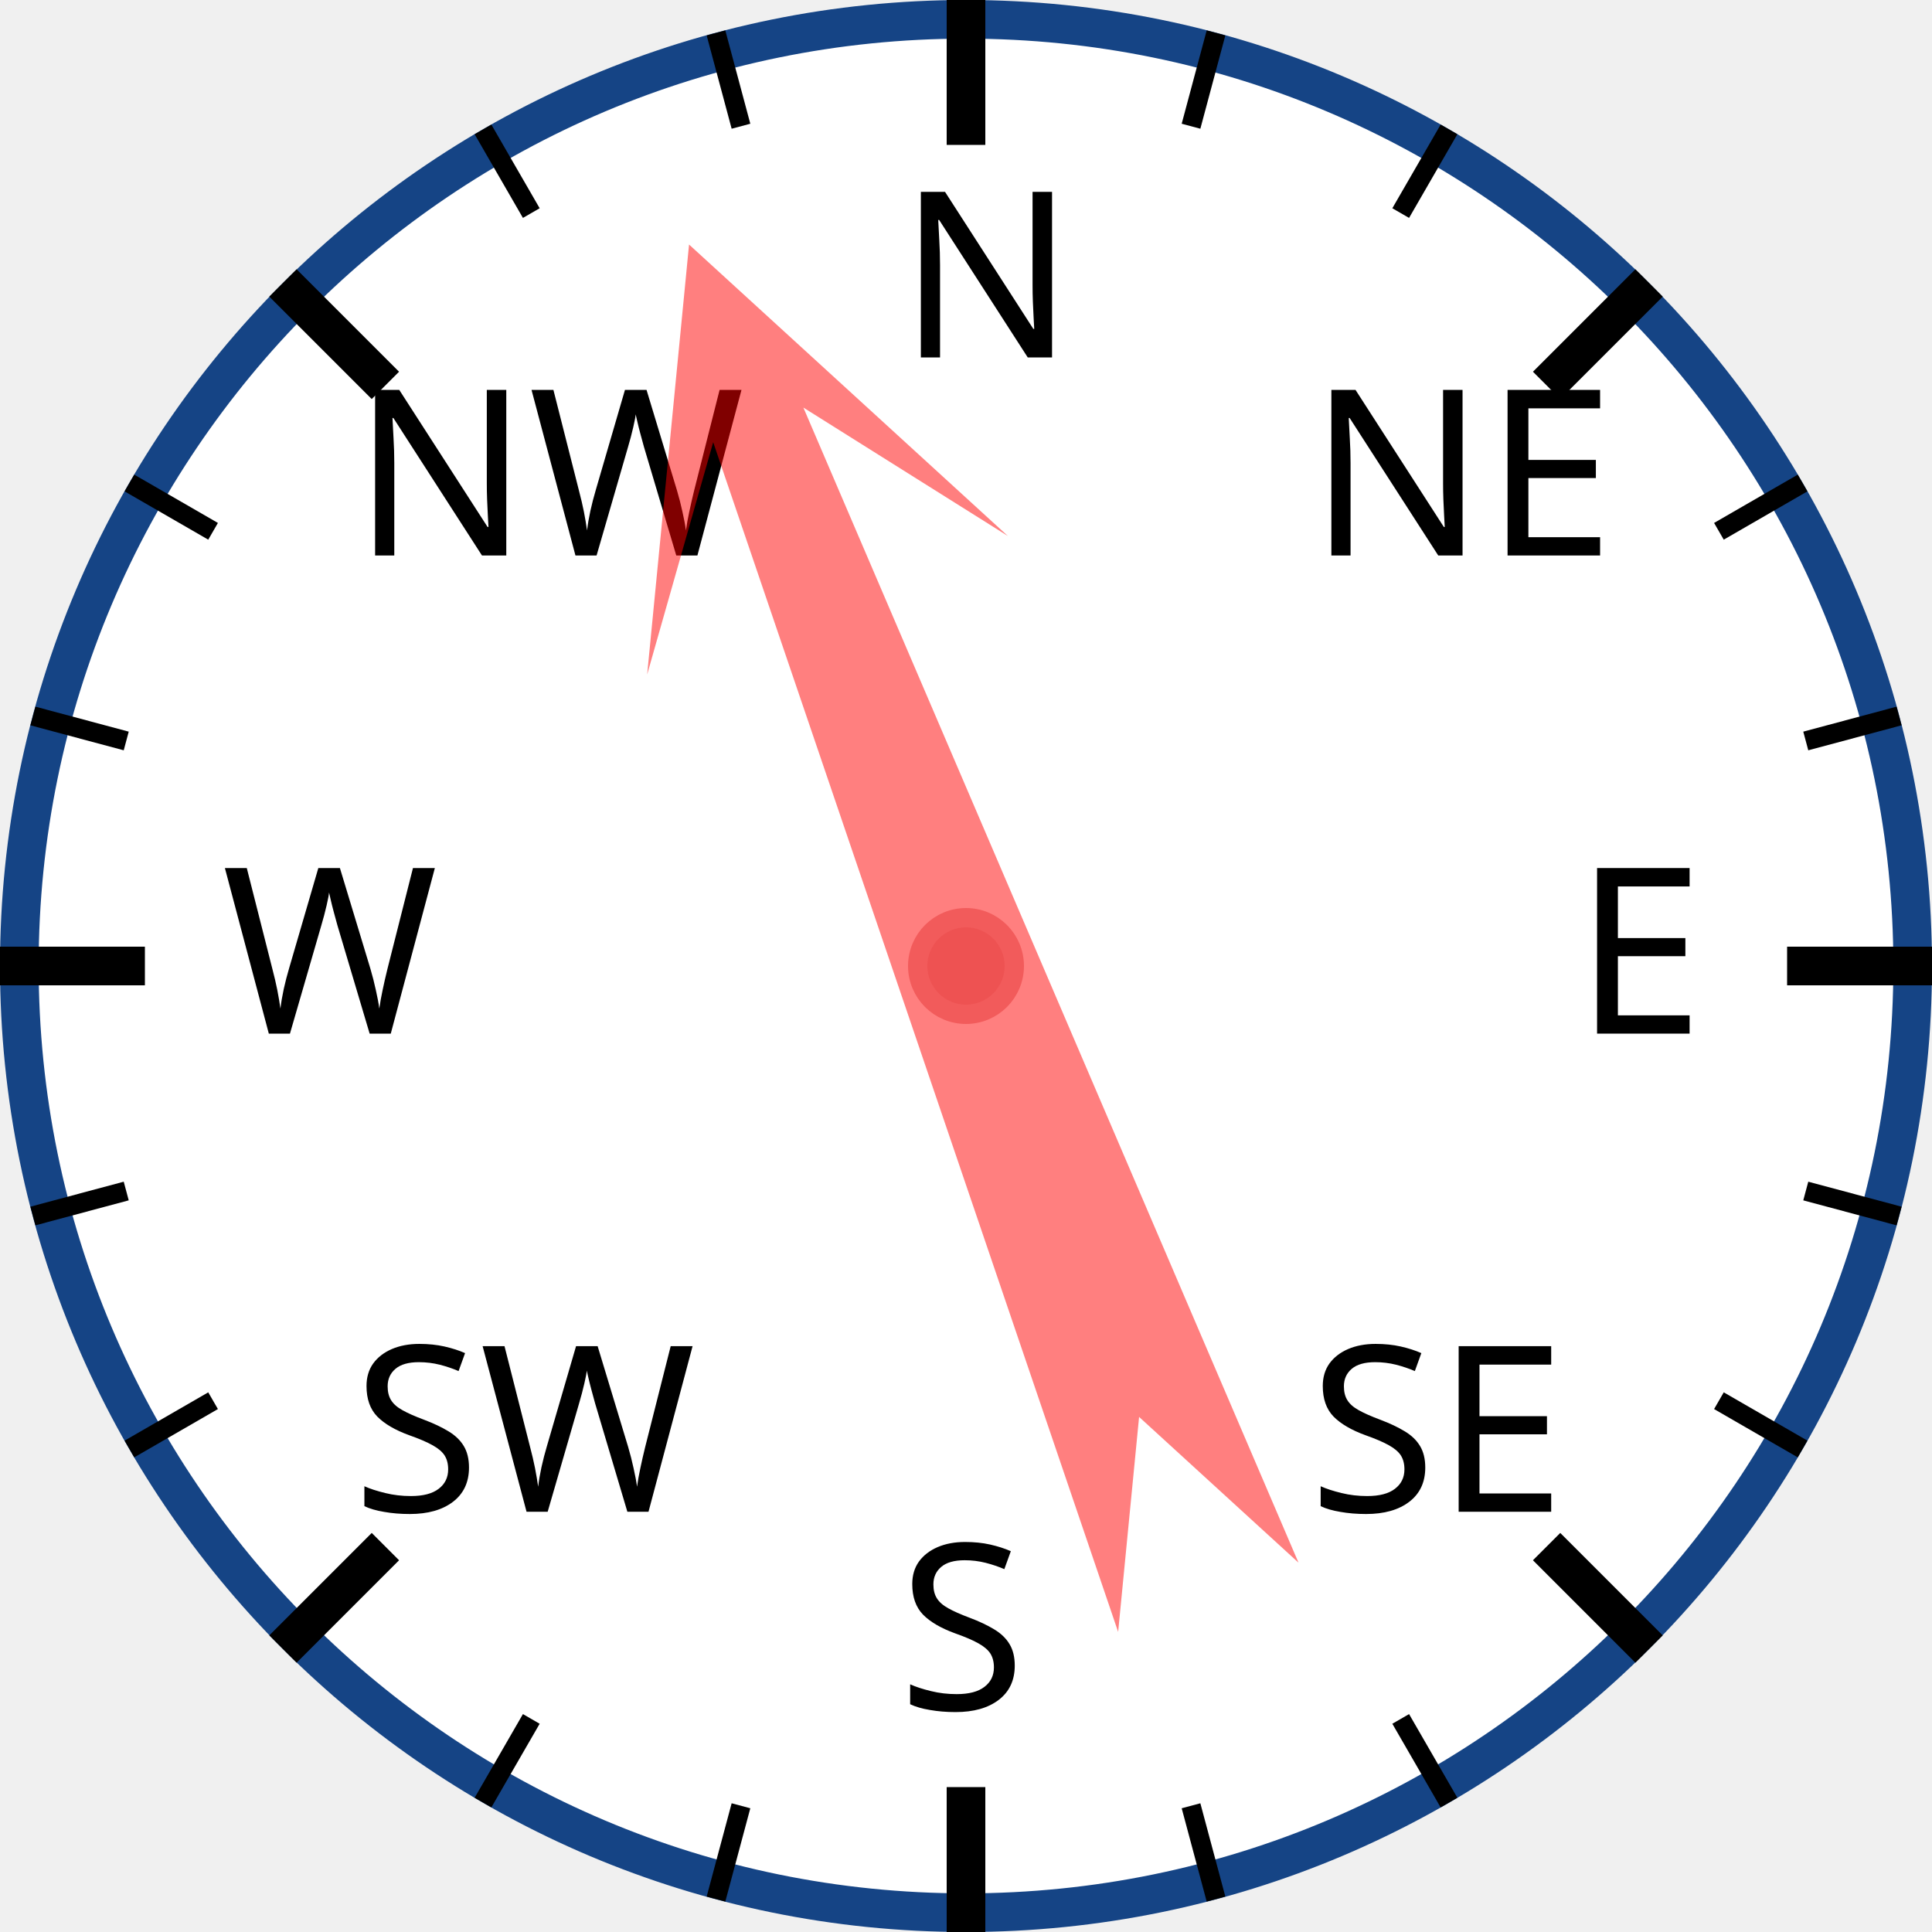
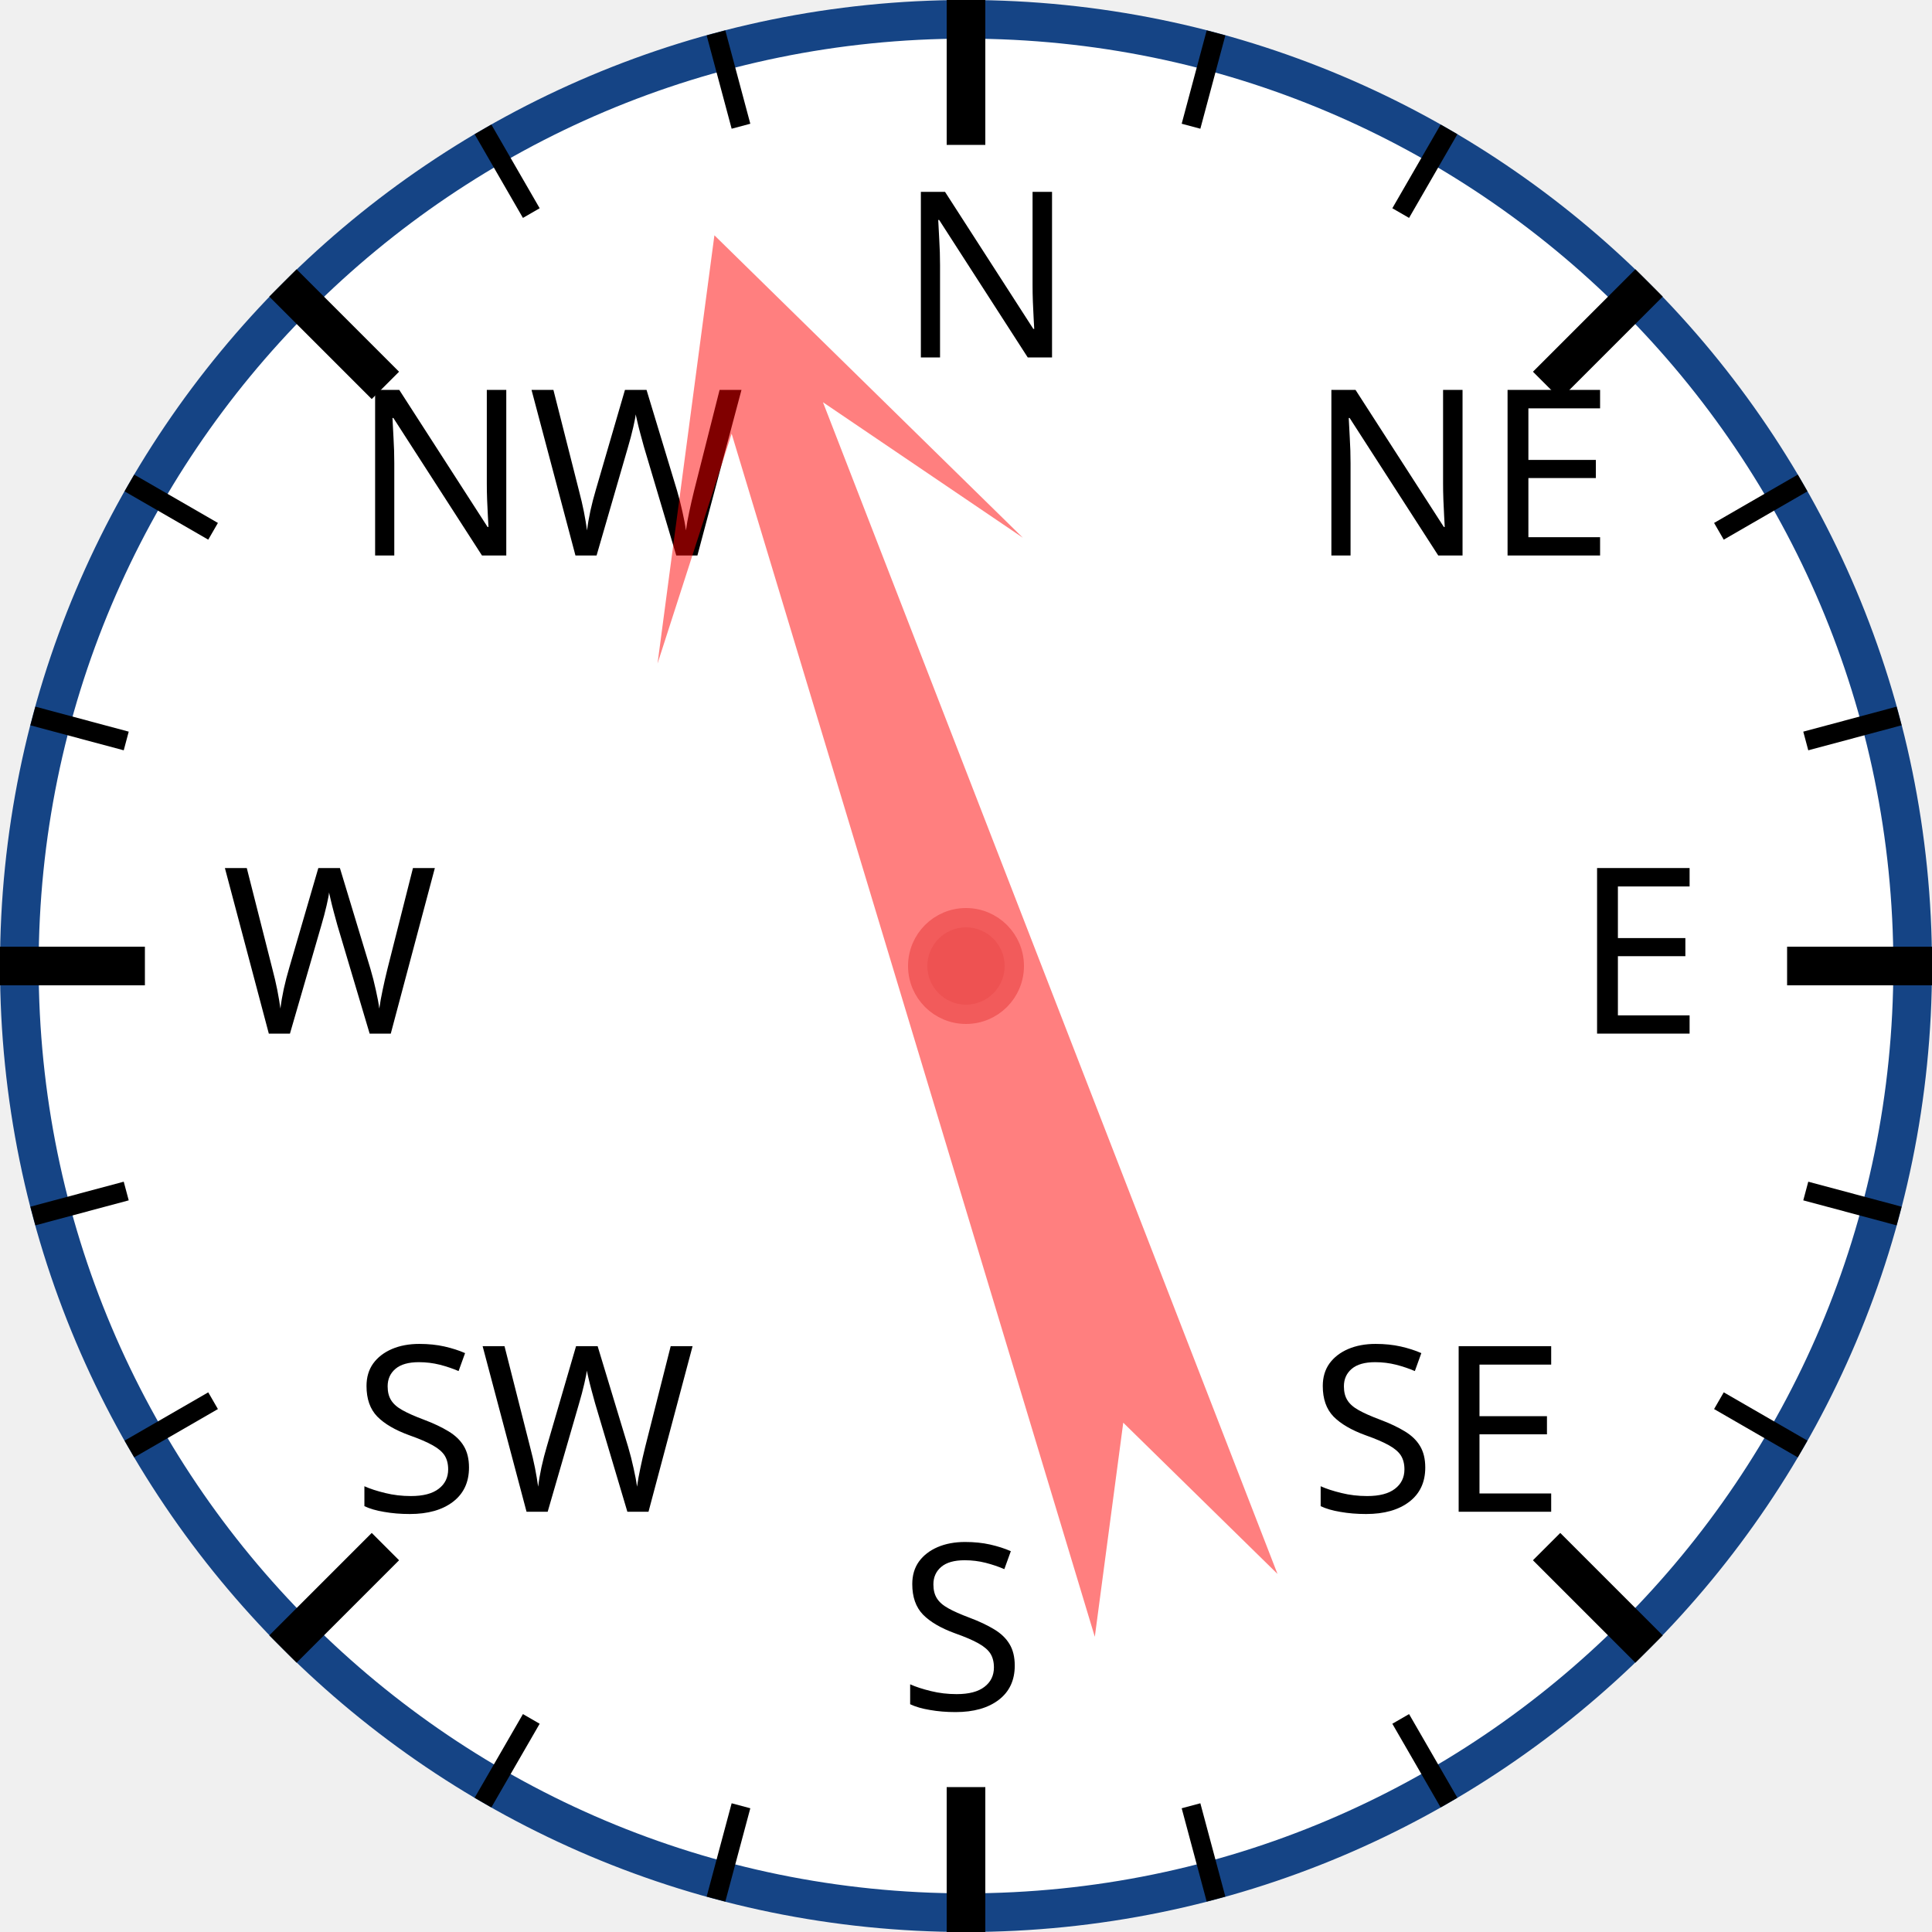
<svg xmlns="http://www.w3.org/2000/svg" width="120px" height="120px" viewBox="0 0 200 200">
  <circle cx="100" cy="100" r="98" style="fill: white; stroke: #154485; stroke-width: 4;" />
  <text x="93.0" y="37.0" style="font-family: sans-serif; font-size: 18pt;">N</text>
  <line x1="100.0" y1="0.0" x2="100.0" y2="15.0" style="stroke: black; stroke-width: 4;" />
  <line x1="74.118" y1="3.407" x2="76.706" y2="13.067" style="stroke: black; stroke-width: 2;" />
  <line x1="50" y1="13.397" x2="55" y2="22.058" style="stroke: black; stroke-width: 2;" />
  <text x="36.503" y="57.503" style="font-family: sans-serif; font-size: 18pt;">NW</text>
  <line x1="29.289" y1="29.289" x2="39.896" y2="39.896" style="stroke: black; stroke-width: 4;" />
  <line x1="13.397" y1="50" x2="22.058" y2="55" style="stroke: black; stroke-width: 2;" />
  <line x1="3.407" y1="74.118" x2="13.067" y2="76.706" style="stroke: black; stroke-width: 2;" />
  <text x="23.0" y="107.0" style="font-family: sans-serif; font-size: 18pt;">W</text>
  <line x1="0.0" y1="100.0" x2="15.0" y2="100.0" style="stroke: black; stroke-width: 4;" />
  <line x1="3.407" y1="125.882" x2="13.067" y2="123.294" style="stroke: black; stroke-width: 2;" />
  <line x1="13.397" y1="150" x2="22.058" y2="145" style="stroke: black; stroke-width: 2;" />
  <text x="36.503" y="156.497" style="font-family: sans-serif; font-size: 18pt;">SW</text>
  <line x1="29.289" y1="170.711" x2="39.896" y2="160.104" style="stroke: black; stroke-width: 4;" />
  <line x1="50" y1="186.603" x2="55" y2="177.942" style="stroke: black; stroke-width: 2;" />
  <line x1="74.118" y1="196.593" x2="76.706" y2="186.933" style="stroke: black; stroke-width: 2;" />
  <text x="93" y="177.0" style="font-family: sans-serif; font-size: 18pt;">S</text>
  <line x1="100" y1="200.0" x2="100" y2="185.0" style="stroke: black; stroke-width: 4;" />
  <line x1="125.882" y1="196.593" x2="123.294" y2="186.933" style="stroke: black; stroke-width: 2;" />
  <line x1="150.0" y1="186.603" x2="145.0" y2="177.942" style="stroke: black; stroke-width: 2;" />
  <text x="135.497" y="156.497" style="font-family: sans-serif; font-size: 18pt;">SE</text>
  <line x1="170.711" y1="170.711" x2="160.104" y2="160.104" style="stroke: black; stroke-width: 4;" />
  <line x1="186.603" y1="150" x2="177.942" y2="145" style="stroke: black; stroke-width: 2;" />
  <line x1="196.593" y1="125.882" x2="186.933" y2="123.294" style="stroke: black; stroke-width: 2;" />
  <text x="163.0" y="107" style="font-family: sans-serif; font-size: 18pt;">E</text>
  <line x1="200.0" y1="100" x2="185.0" y2="100" style="stroke: black; stroke-width: 4;" />
  <line x1="196.593" y1="74.118" x2="186.933" y2="76.706" style="stroke: black; stroke-width: 2;" />
  <line x1="186.603" y1="50" x2="177.942" y2="55" style="stroke: black; stroke-width: 2;" />
  <text x="135.497" y="57.503" style="font-family: sans-serif; font-size: 18pt;">NE</text>
  <line x1="170.711" y1="29.289" x2="160.104" y2="39.896" style="stroke: black; stroke-width: 4;" />
  <line x1="150" y1="13.397" x2="145" y2="22.058" style="stroke: black; stroke-width: 2;" />
  <line x1="125.882" y1="3.407" x2="123.294" y2="13.067" style="stroke: black; stroke-width: 2;" />
-   <polygon points="100 20 120 60 105 40 110 170 100 150 90 170 95 40 80 60" style="fill: red; fill-opacity: 0.5;" transform="rotate(339,100,100)" />
+   <polygon points="100 20 120 60 105 40 110 170 100 150 90 170 95 40 80 60" style="fill: red; fill-opacity: 0.5;" transform="rotate(341,100,100)" />
  <circle cx="100" cy="100" r="5" style="fill: #EE5252; stroke: #F25B5B; stroke-width: 2;" />
</svg>
